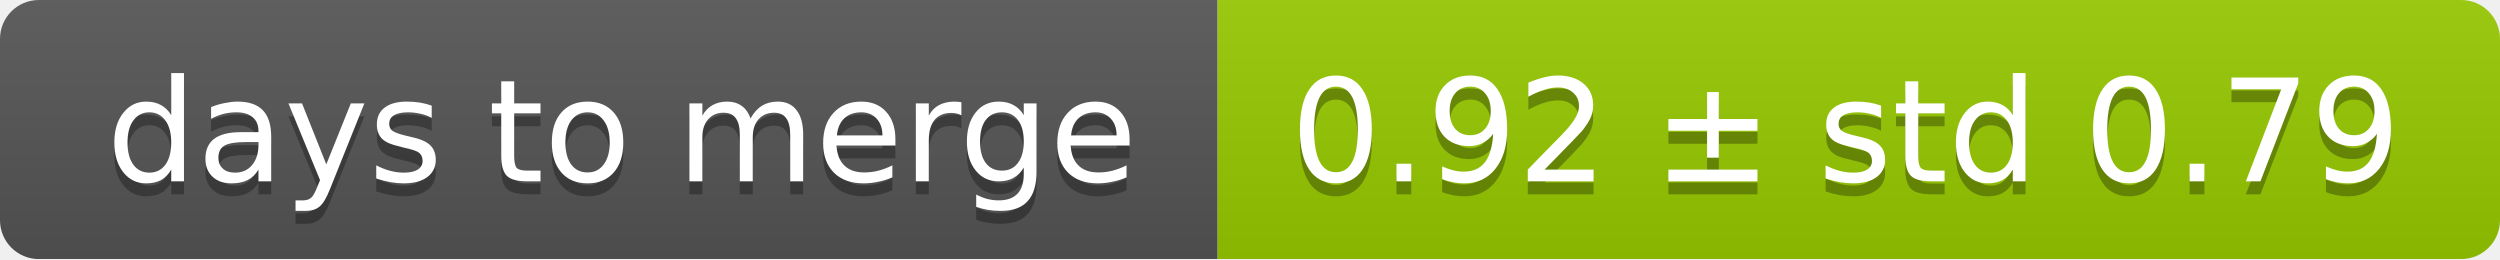
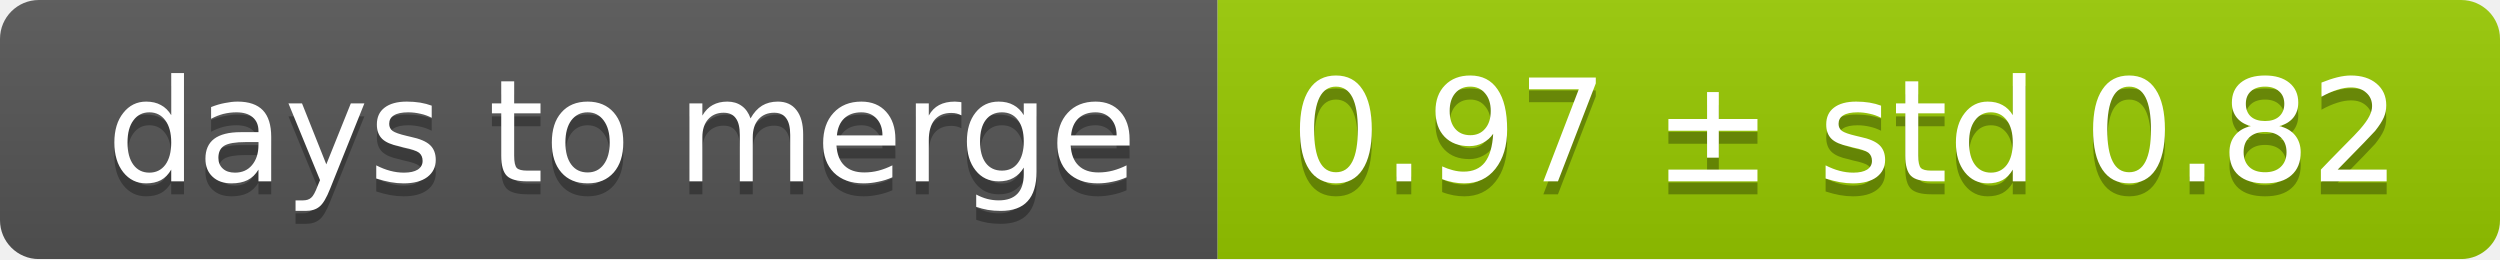
<svg xmlns="http://www.w3.org/2000/svg" width="193" height="20">
  <linearGradient id="smooth" x2="0" y2="100%">
    <stop offset="0" stop-color="#bbb" stop-opacity=".1" />
    <stop offset="1" stop-opacity=".1" />
  </linearGradient>
  <mask id="round">
    <rect width="193" height="20" rx="3" fill="#fff" />
  </mask>
  <g mask="url(#round)">
    <rect width="94" height="20" fill="#555" />
    <rect x="94" width="99" height="20" fill="#97ca00" />
    <rect width="193" height="20" fill="url(#smooth)" />
  </g>
  <g fill="#fff" text-anchor="middle" font-family="DejaVu Sans,Verdana,Geneva,sans-serif" font-size="11">
    <text x="48" y="15" fill="#010101" fill-opacity=".3">days to merge</text>
    <text x="48" y="14">days to merge</text>
-     <text x="142.5" y="15" fill="#010101" fill-opacity=".3">0.92 ± std 0.79</text>
-     <text x="142.5" y="14">0.92 ± std 0.79</text>
+     <text x="142.5" y="15" fill="#010101" fill-opacity=".3">0.97 ± std 0.82</text>
+     <text x="142.5" y="14">0.97 ± std 0.82</text>
  </g>
</svg>
